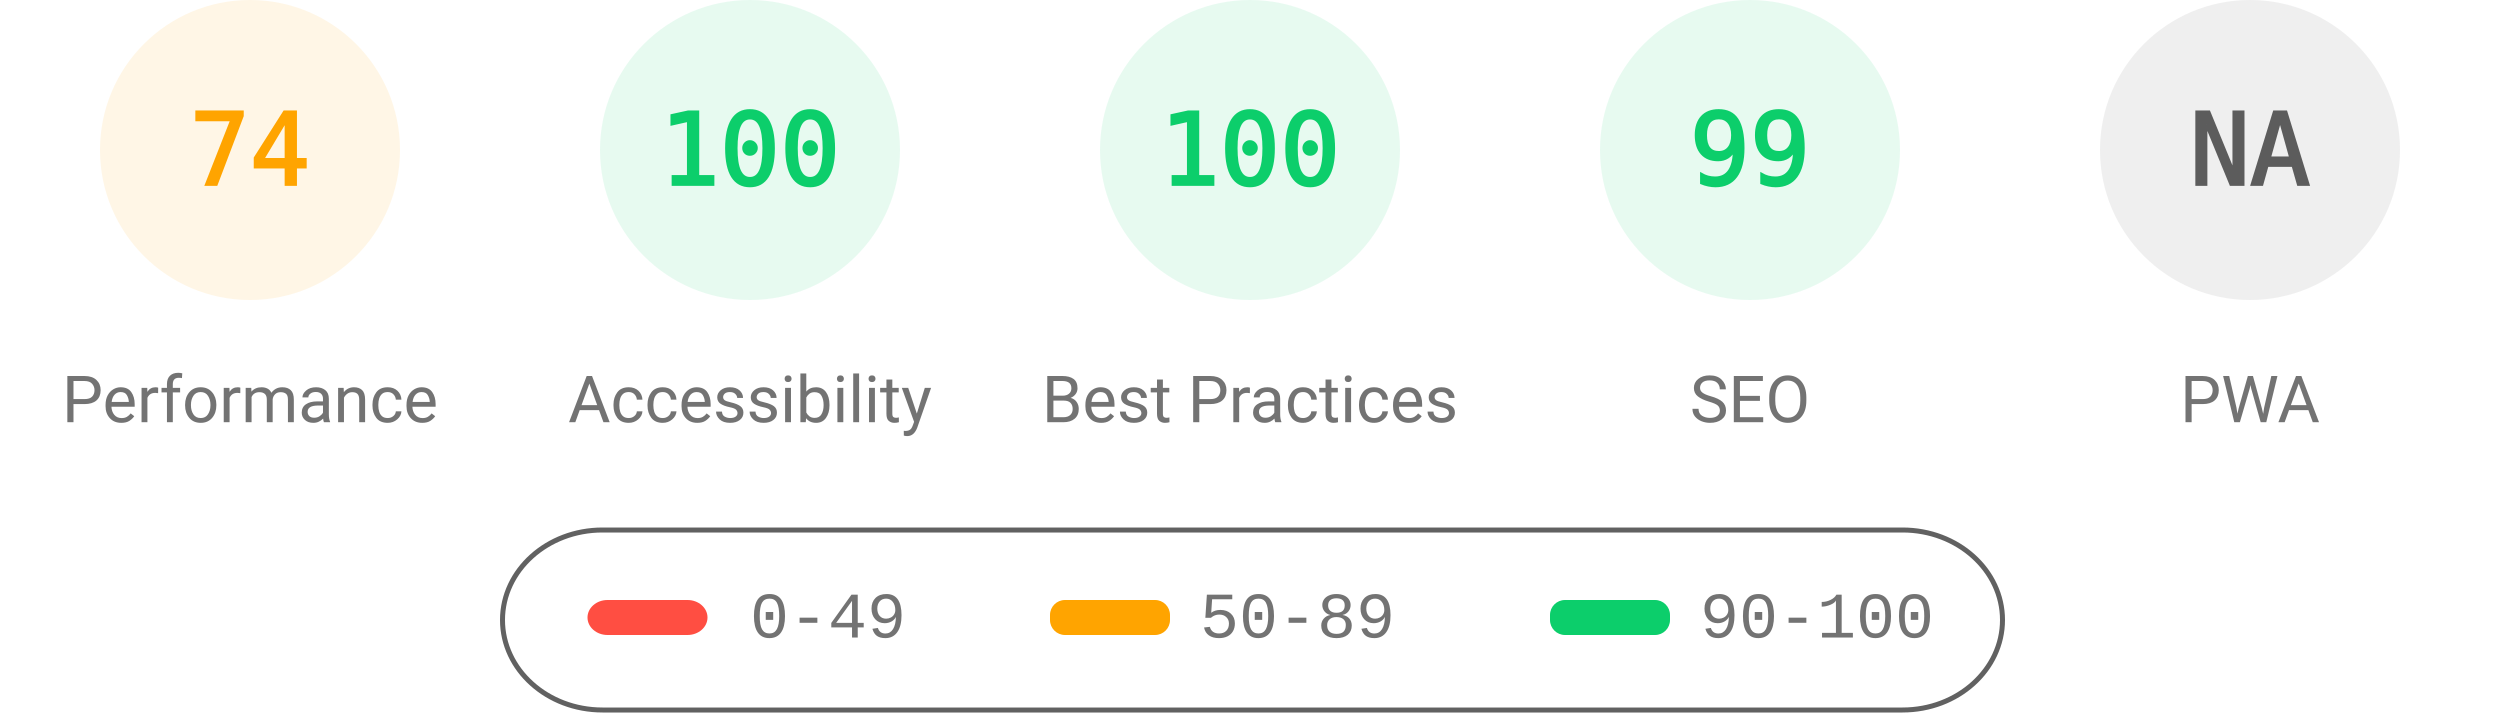
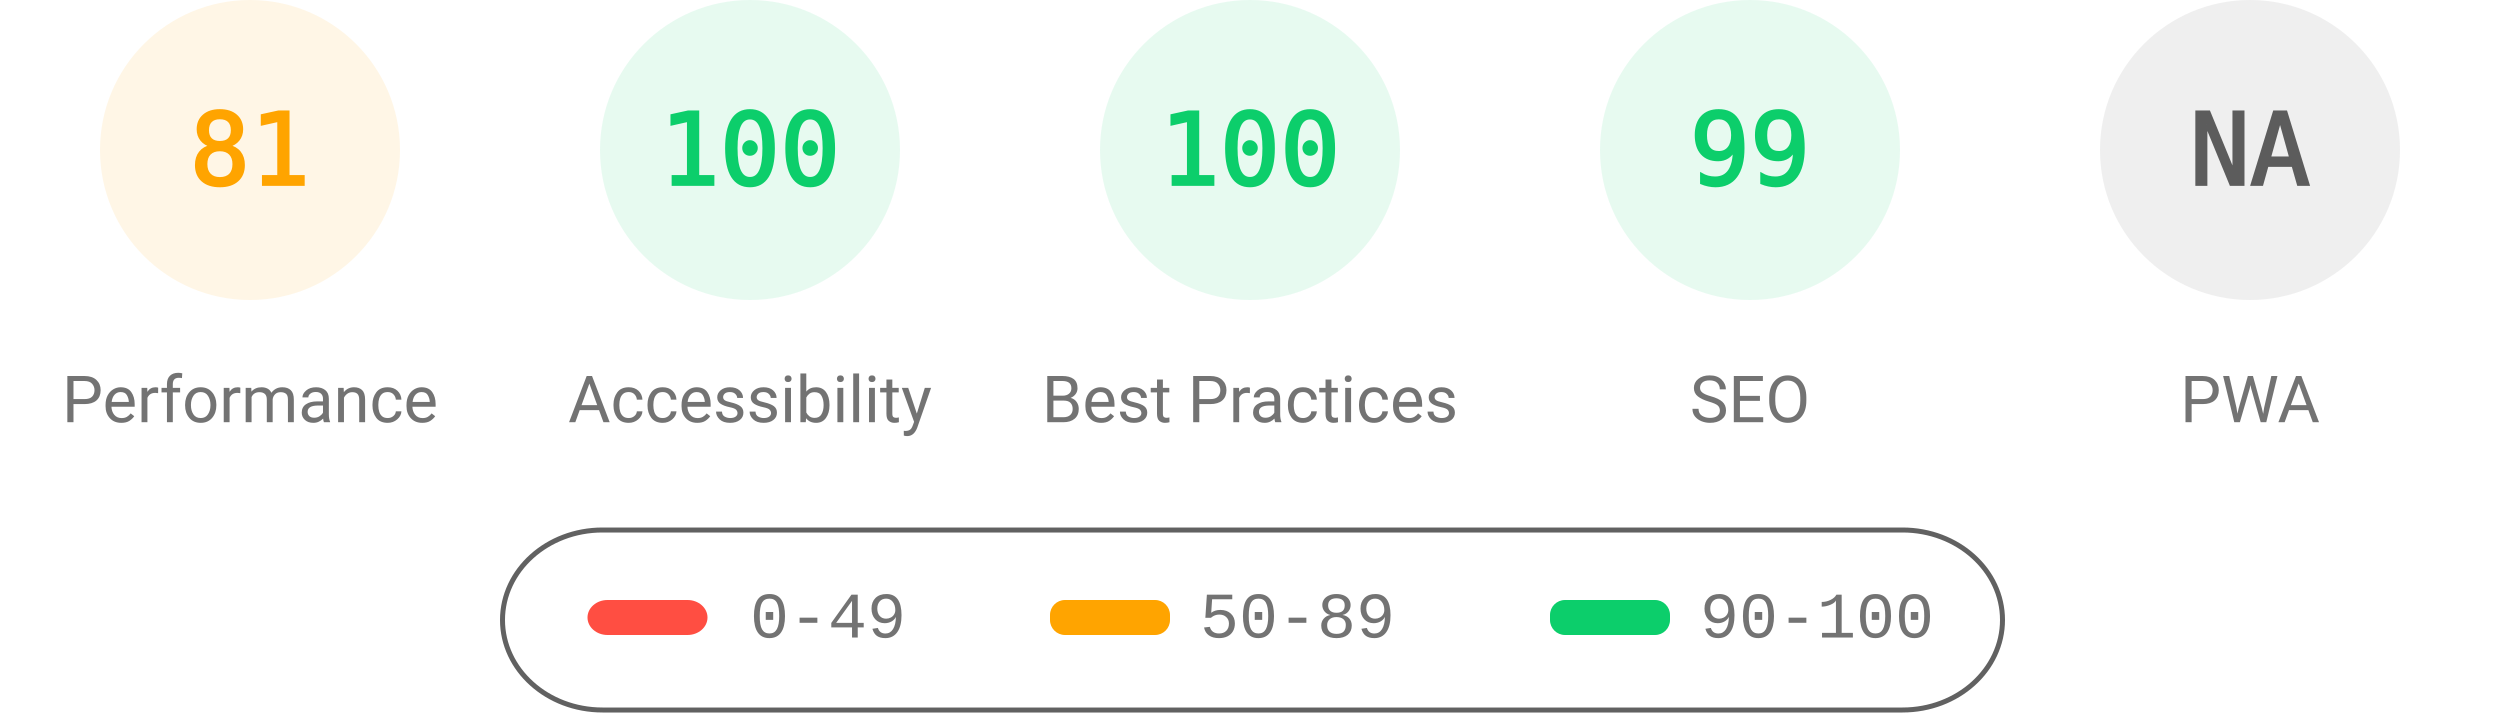
<svg xmlns="http://www.w3.org/2000/svg" fill="none" width="1000" height="285">
  <style>.gauge-base{opacity:.1}.gauge-arc{fill:none;animation-delay:250ms;stroke-linecap:round;transform:rotate(-90deg);transform-origin:100px 60px;animation:load-gauge 1s ease forwards}.guage-text{font-size:40px;font-family:monospace;text-align:center}.guage-red{color:#ff4e42;fill:#ff4e42;stroke:#ff4e42}.guage-orange{color:#ffa400;fill:#ffa400;stroke:#ffa400}.guage-green{color:#0cce6b;fill:#0cce6b;stroke:#0cce6b}.guage-undefined{color:#5c5c5c;fill:#5c5c5c;stroke:#5c5c5c}.guage-title{color:#737373;fill:#737373;stroke:none;font-size:26px;line-height:26px;font-family:Roboto,Halvetica,Arial,sans-serif}@keyframes load-gauge{from{stroke-dasharray:0 352.858}}</style>
  <svg class="guage-div guage-perf guage-orange" viewBox="0 0 200 200" width="200" height="200">
    <circle class="gauge-base" r="56" cx="100" cy="60" stroke-width="8" />
-     <circle class="gauge-arc guage-arc-1" r="56" cx="100" cy="60" stroke-width="8" style="stroke-dasharray:260.375,351.858" />
-     <text class="guage-text" x="100" y="60" alignment-baseline="central" dominant-baseline="central" text-anchor="middle">74</text>
+     <circle class="gauge-arc guage-arc-1" r="56" cx="100" cy="60" stroke-width="8" style="stroke-dasharray:285.005,351.858" />
+     <text class="guage-text" x="100" y="60" alignment-baseline="central" dominant-baseline="central" text-anchor="middle">81</text>
    <text class="guage-title" x="100" y="160" alignment-baseline="central" dominant-baseline="central" text-anchor="middle">Performance</text>
  </svg>
  <svg class="guage-div guage-acc guage-green" viewBox="0 0 200 200" width="200" height="200" x="200">
    <circle class="gauge-base" r="56" cx="100" cy="60" stroke-width="8" />
    <circle class="gauge-arc guage-arc-2" r="56" cx="100" cy="60" stroke-width="8" style="stroke-dasharray:351.858,351.858" />
    <text class="guage-text" x="100" y="60" alignment-baseline="central" dominant-baseline="central" text-anchor="middle">100</text>
    <text class="guage-title" x="100" y="160" alignment-baseline="central" dominant-baseline="central" text-anchor="middle">Accessibility</text>
  </svg>
  <svg class="guage-div guage-best guage-green" viewBox="0 0 200 200" width="200" height="200" x="400">
    <circle class="gauge-base" r="56" cx="100" cy="60" stroke-width="8" />
    <circle class="gauge-arc guage-arc-3" r="56" cx="100" cy="60" stroke-width="8" style="stroke-dasharray:351.858,351.858" />
    <text class="guage-text" x="100" y="60" alignment-baseline="central" dominant-baseline="central" text-anchor="middle">100</text>
    <text class="guage-title" x="100" y="160" alignment-baseline="central" dominant-baseline="central" text-anchor="middle">Best Practices</text>
  </svg>
  <svg class="guage-div guage-seo guage-green" viewBox="0 0 200 200" width="200" height="200" x="600">
    <circle class="gauge-base" r="56" cx="100" cy="60" stroke-width="8" />
    <circle class="gauge-arc guage-arc-4" r="56" cx="100" cy="60" stroke-width="8" style="stroke-dasharray:348.339,351.858" />
    <text class="guage-text" x="100" y="60" alignment-baseline="central" dominant-baseline="central" text-anchor="middle">99</text>
    <text class="guage-title" x="100" y="160" alignment-baseline="central" dominant-baseline="central" text-anchor="middle">SEO</text>
  </svg>
  <svg class="guage-div guage-pwa guage-undefined" viewBox="0 0 200 200" width="200" height="200" x="800">
    <circle class="gauge-base" r="56" cx="100" cy="60" stroke-width="8" />
    <circle class="gauge-arc guage-arc-4" r="56" cx="100" cy="60" stroke-width="8" style="stroke-dasharray:351.858,351.858" />
    <text class="guage-text" x="100" y="60" alignment-baseline="central" dominant-baseline="central" text-anchor="middle">NA</text>
    <text class="guage-title" x="100" y="160" alignment-baseline="central" dominant-baseline="central" text-anchor="middle">PWA</text>
  </svg>
  <svg width="604" height="76" x="200" y="210">
    <path fill="none" id="canvas_background" d="M-1-1h604v80H-1z" />
    <rect fill-opacity="0" stroke="#616161" stroke-width="2" rx="40" id="svg_2" height="72" width="600" y="2" x="1" fill="#000" />
    <rect stroke="#000" rx="8" id="svg_3" height="14" width="48" y="30" x="35" stroke-opacity="null" stroke-width="0" fill="#ff4e42" />
    <rect stroke="#000" rx="6" id="svg_4" height="14" width="48" y="30" x="220" stroke-opacity="null" stroke-width="0" fill="#ffa400" />
    <rect stroke="#000" rx="6" id="svg_5" height="14" width="48" y="30" x="420" stroke-opacity="null" stroke-width="0" fill="#0cce6b" />
    <text xml:space="preserve" text-anchor="start" font-family="'Courier New', Courier, monospace" font-size="26" id="svg_6" y="45" x="100" stroke-opacity="null" stroke-width="0" stroke="#000" fill="#737373">0-49</text>
    <text xml:space="preserve" text-anchor="start" font-family="'Courier New', Courier, monospace" font-size="26" id="svg_7" y="45" x="280" stroke-opacity="null" stroke-width="0" stroke="#000" fill="#737373">50-89</text>
    <text xml:space="preserve" text-anchor="start" font-family="'Courier New', Courier, monospace" font-size="26" id="svg_8" y="45" x="480" stroke-opacity="null" stroke-width="0" stroke="#000" fill="#737373">90-100</text>
  </svg>
</svg>
